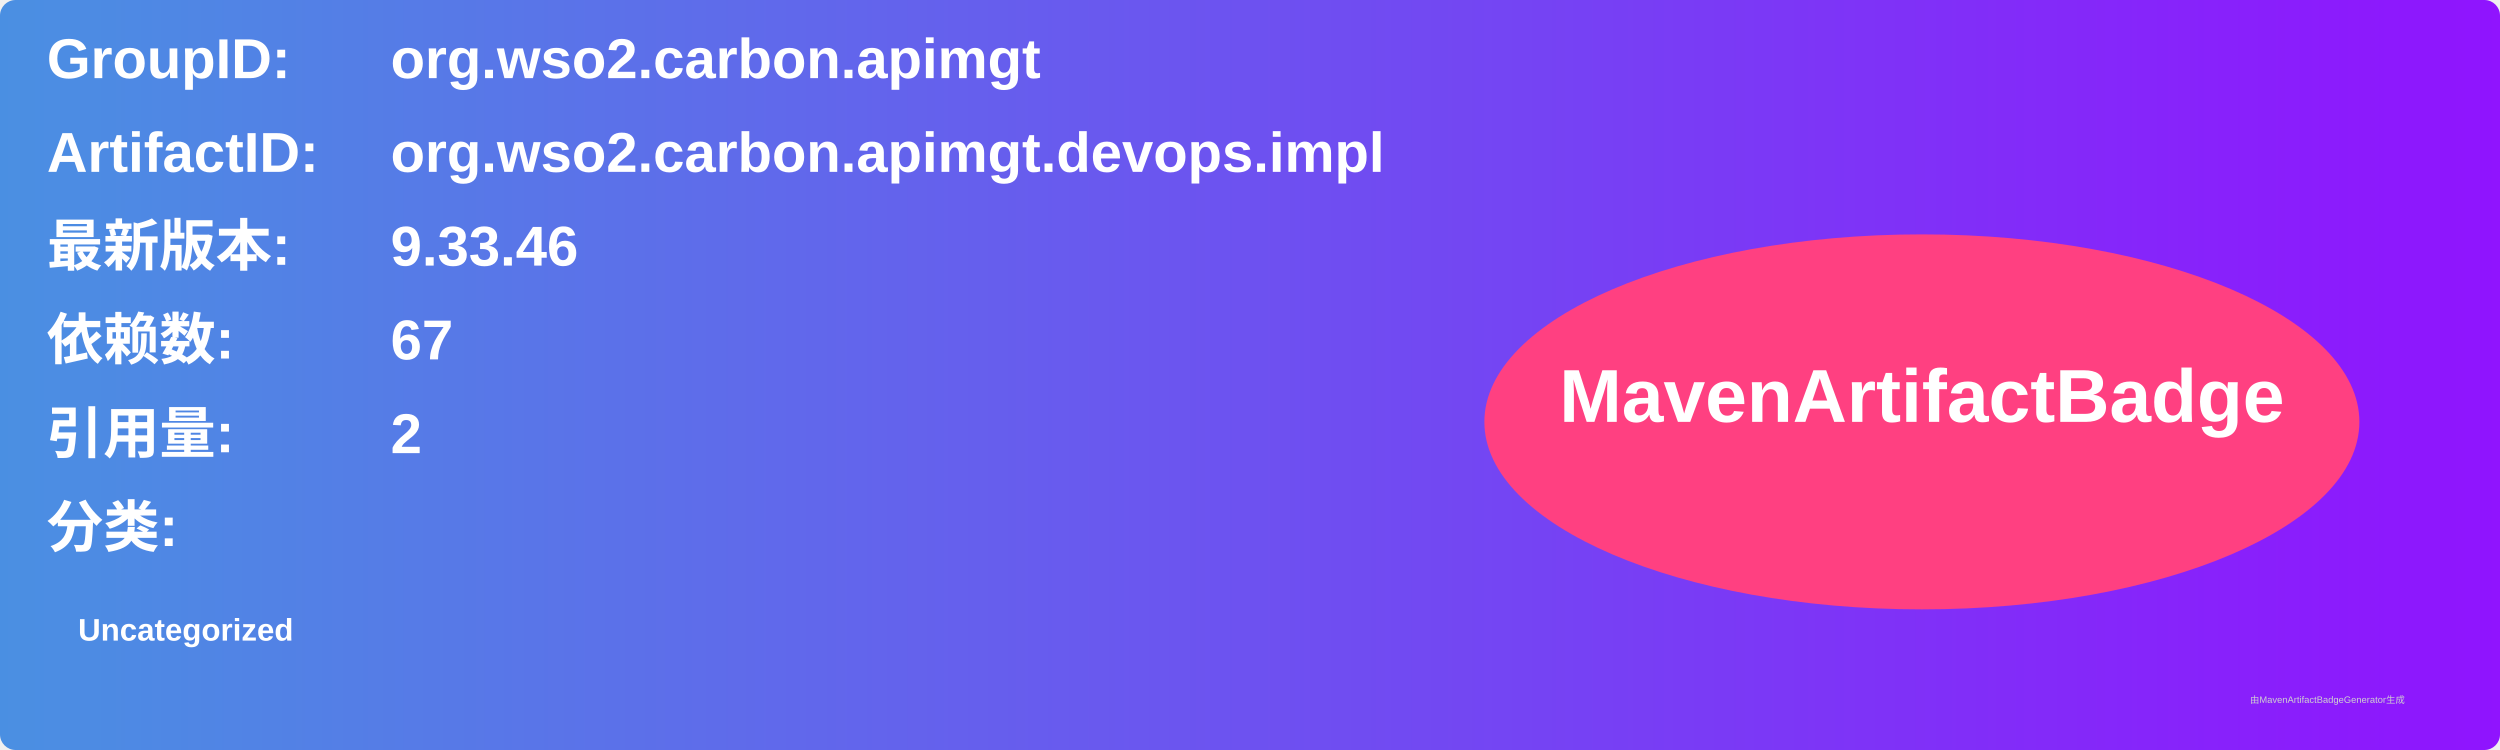
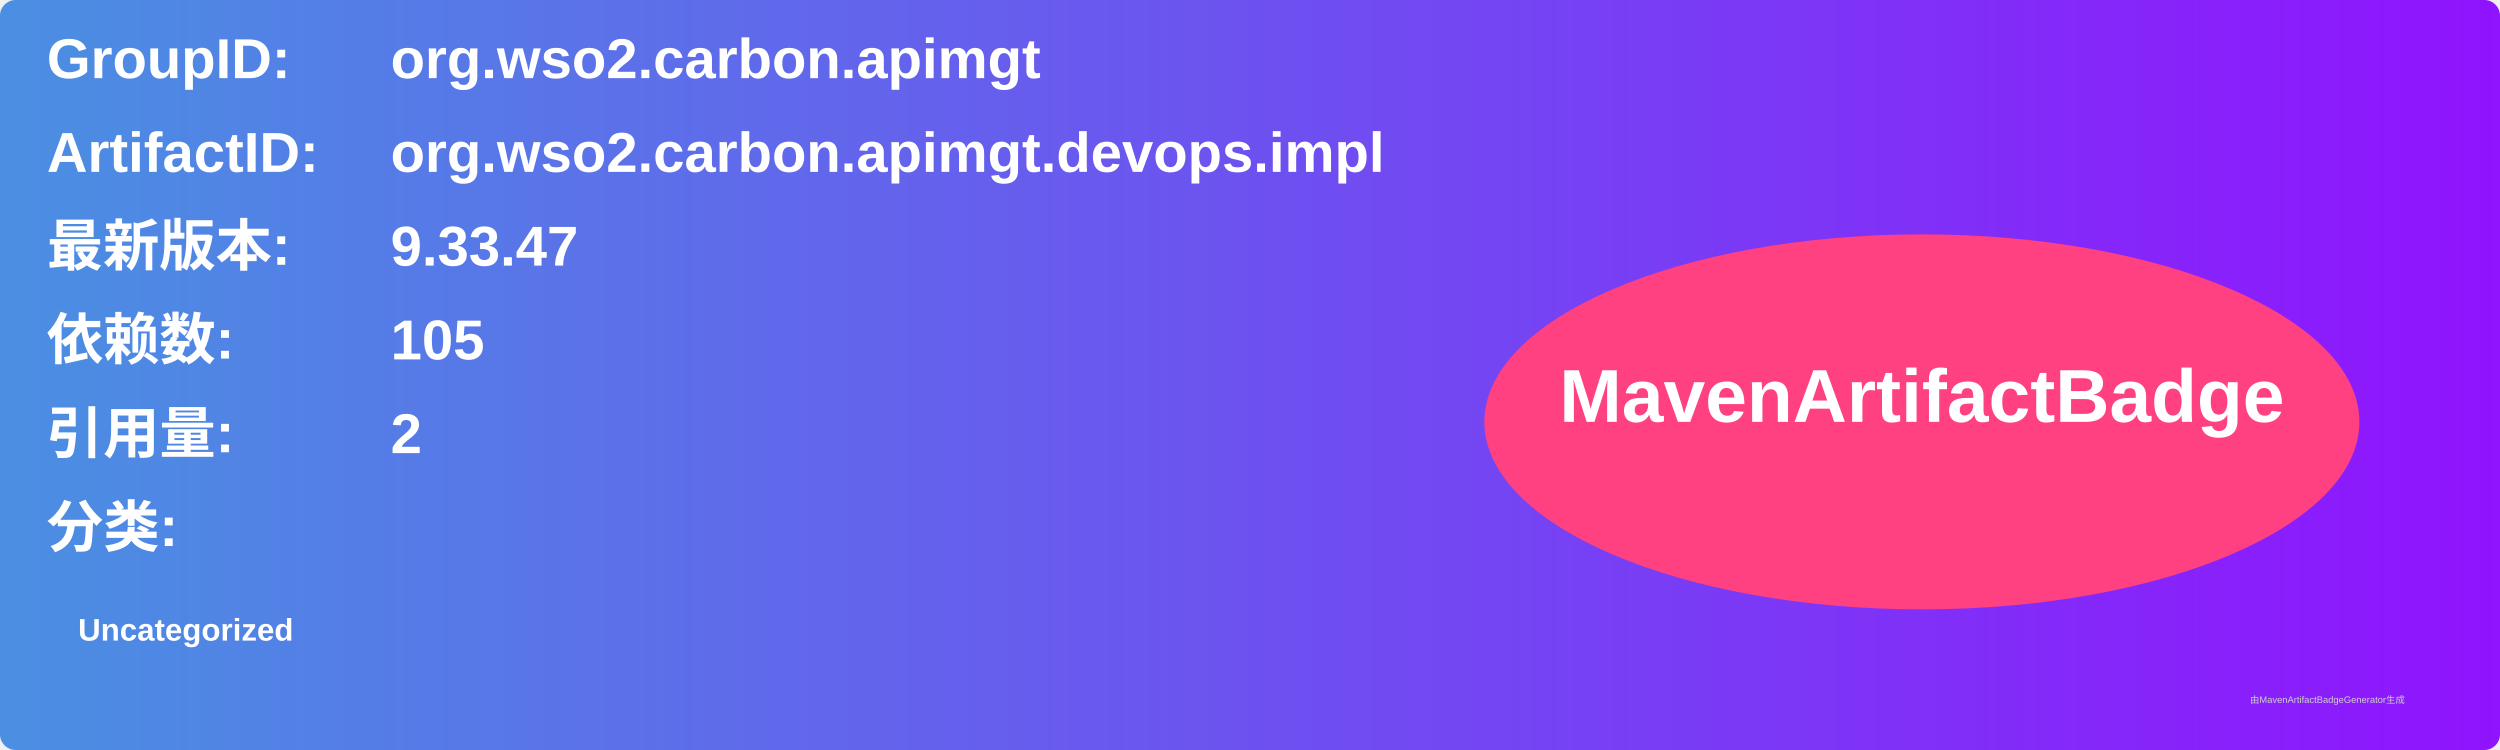
<svg xmlns="http://www.w3.org/2000/svg" width="800" height="240" viewBox="0 0 800 240">
  <linearGradient id="grad" x1="0%" y1="0%" x2="100%" y2="0%">
    <stop offset="0%" stop-color="#4a90e2" />
    <stop offset="100%" stop-color="#9013fe" />
  </linearGradient>
  <rect width="100%" height="100%" rx="5" ry="5" fill="url(#grad)" />
  <g transform="translate(15, 15)">
    <text x="0" y="10" font-family="Arial" font-size="18" fill="white" font-weight="bold" width="260">GroupID:</text>
    <text x="110" y="10" font-family="Arial" font-size="18" fill="white" font-weight="bold" width="460">org.wso2.carbon.apimgt</text>
    <text x="0" y="40" font-family="Arial" font-size="18" fill="white" font-weight="bold" width="260">ArtifactID:</text>
    <text x="110" y="40" font-family="Arial" font-size="18" fill="white" font-weight="bold" width="460">org.wso2.carbon.apimgt.devops.impl</text>
    <text x="0" y="70" font-family="Arial" font-size="18" fill="white" font-weight="bold">最新版本:</text>
    <text x="110" y="70" font-family="Arial" font-size="18" fill="white" font-weight="bold">
-       <tspan font-weight="bold">9.33.46</tspan>
+       <tspan font-weight="bold">9.33.47</tspan>
    </text>
    <text x="0" y="100" font-family="Arial" font-size="18" fill="white" font-weight="bold">依赖数: </text>
    <text x="110" y="100" font-family="Arial" font-size="18" fill="white">
-       <tspan font-weight="bold">67</tspan>
+       <tspan font-weight="bold">105</tspan>
    </text>
    <text x="0" y="130" font-family="Arial" font-size="18" fill="white" font-weight="bold">引用量: </text>
    <text x="110" y="130" font-family="Arial" font-size="18" fill="white">
      <tspan font-weight="bold">2</tspan>
    </text>
    <text x="0" y="160" font-family="Arial" font-size="18" fill="white" font-weight="bold">分类:</text>
    <text x="10" y="190" font-family="Arial" font-size="10" fill="white">
      <tspan font-weight="bold">Uncategorized</tspan>
    </text>
    <ellipse cx="600" cy="120" rx="140" ry="60" fill="#ff4081" />
    <text x="600" y="120" text-anchor="middle" font-family="Arial" font-size="24" fill="white" font-weight="bold">MavenArtifactBadge</text>
  </g>
  <text x="720" y="225" font-family="Arial" font-size="3" fill="#d0d0d0">由MavenArtifactBadgeGenerator生成</text>
</svg>
